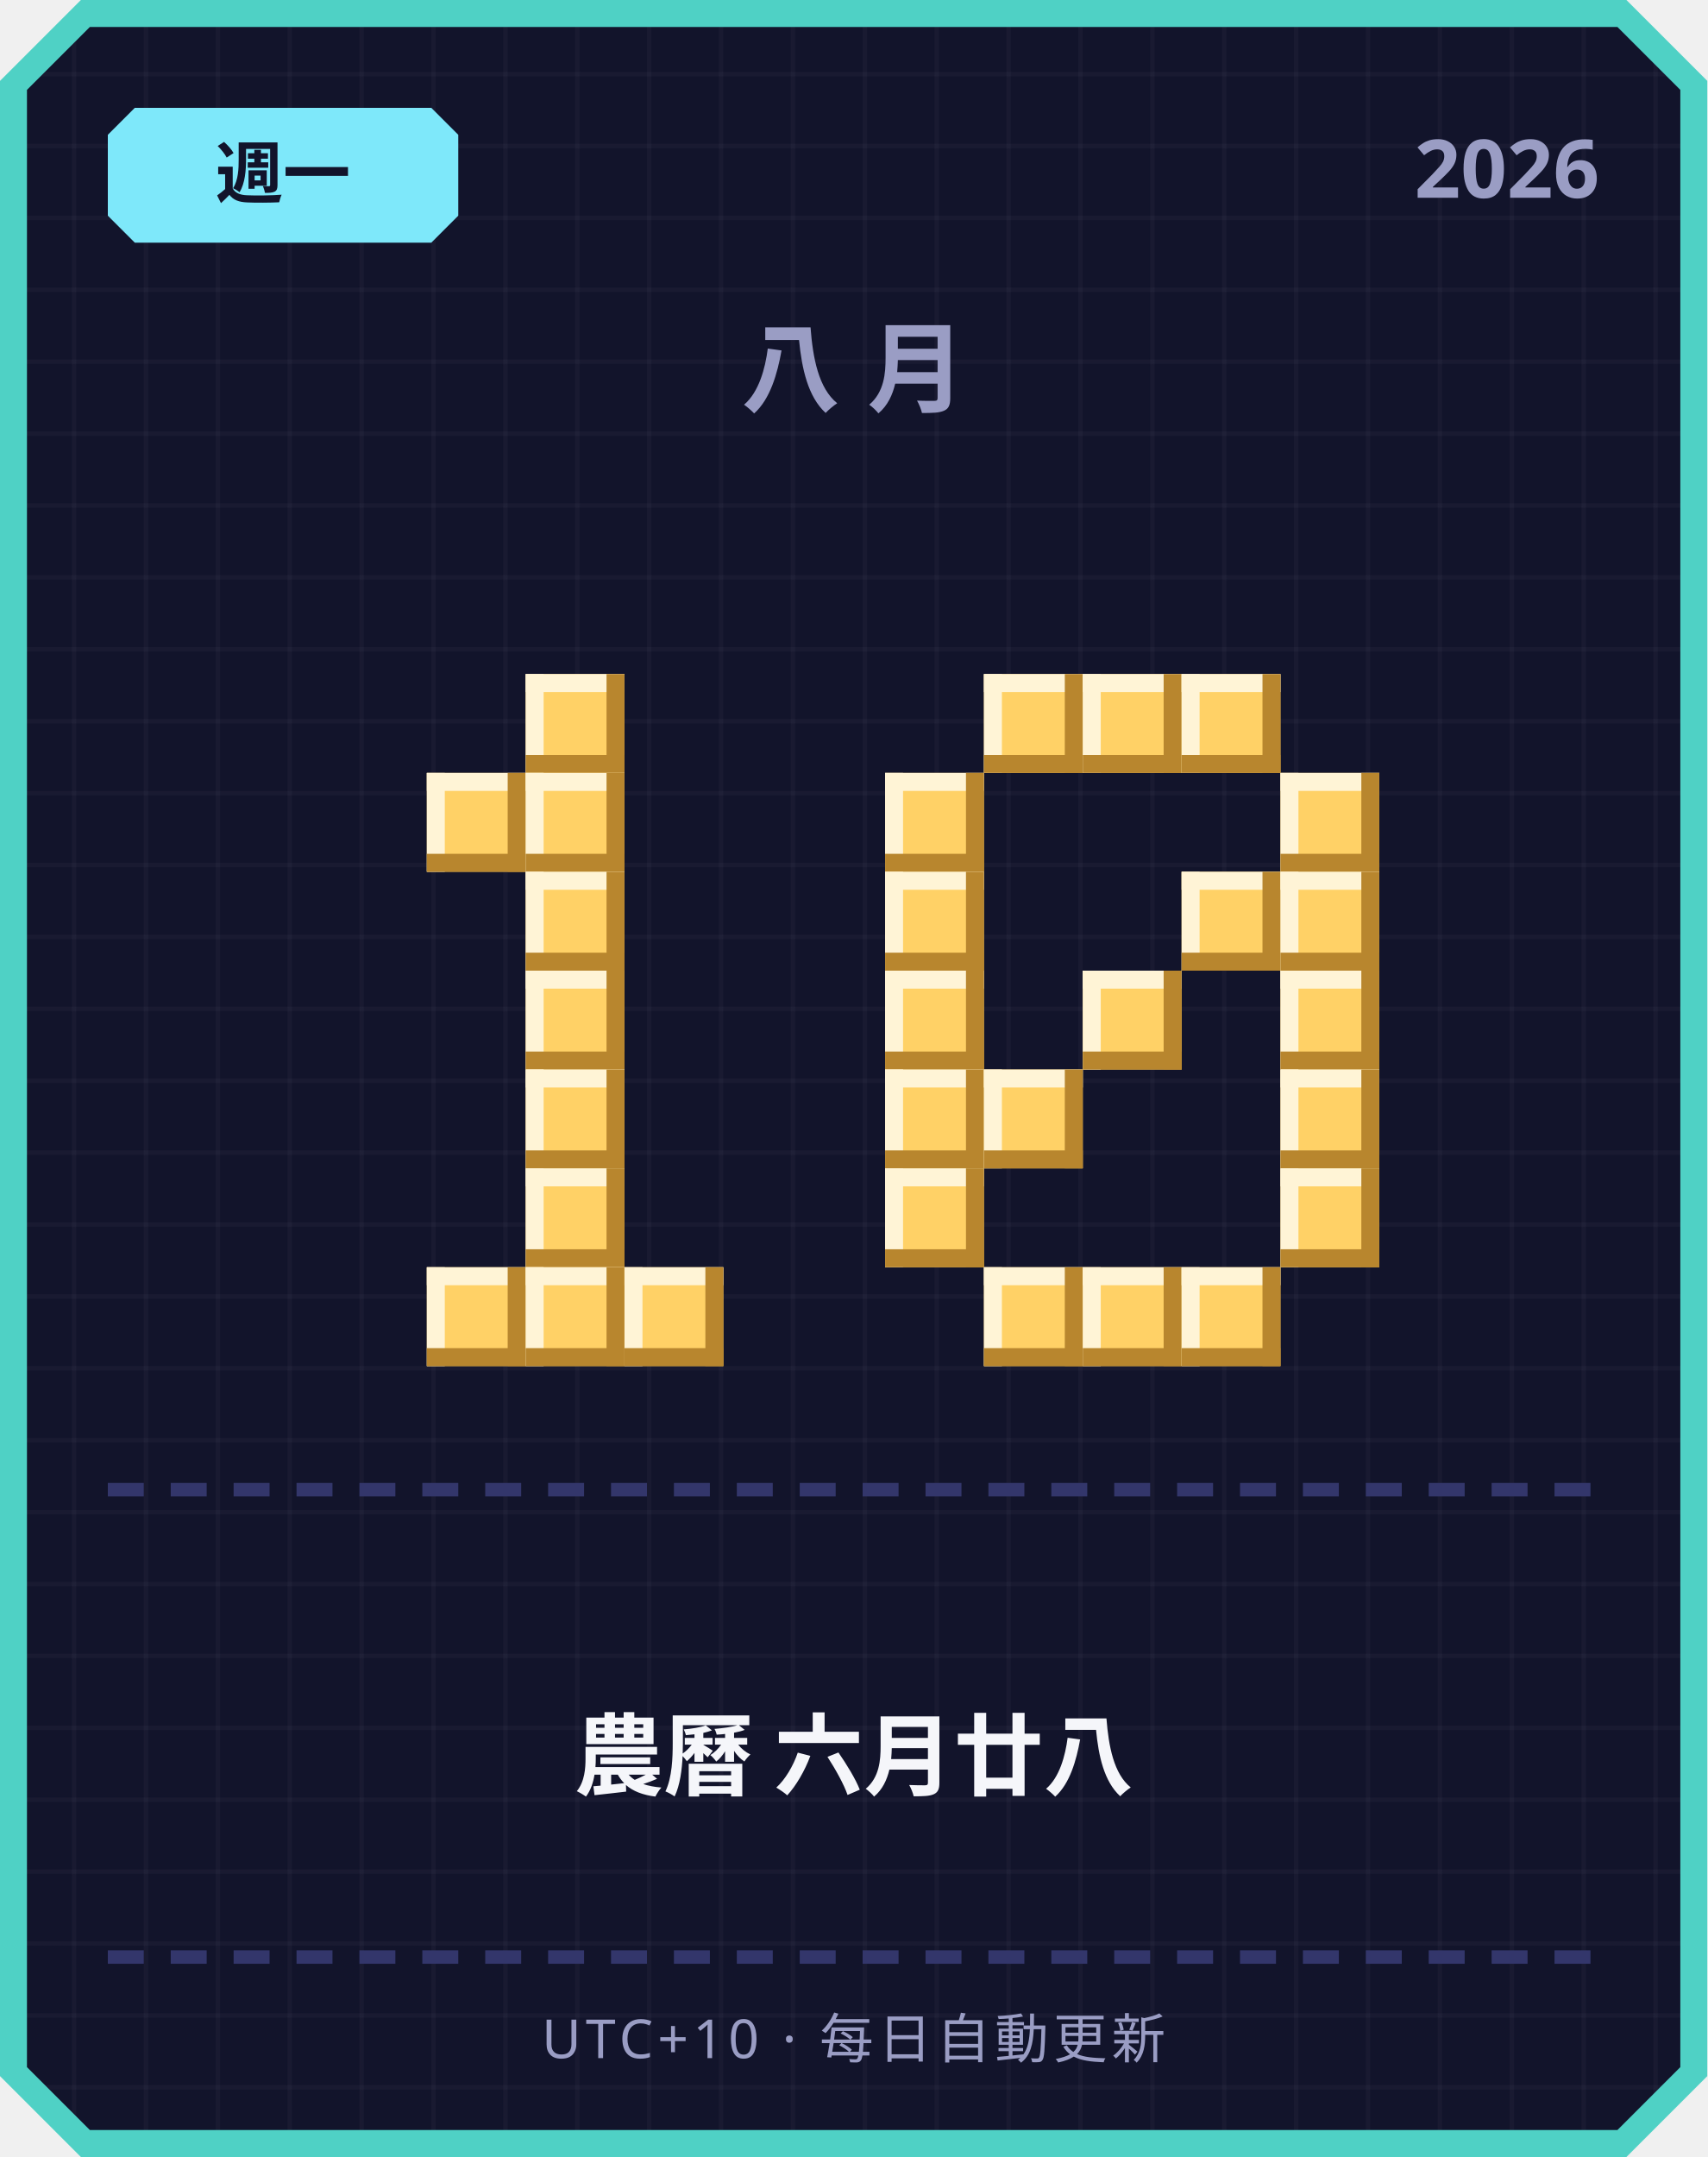
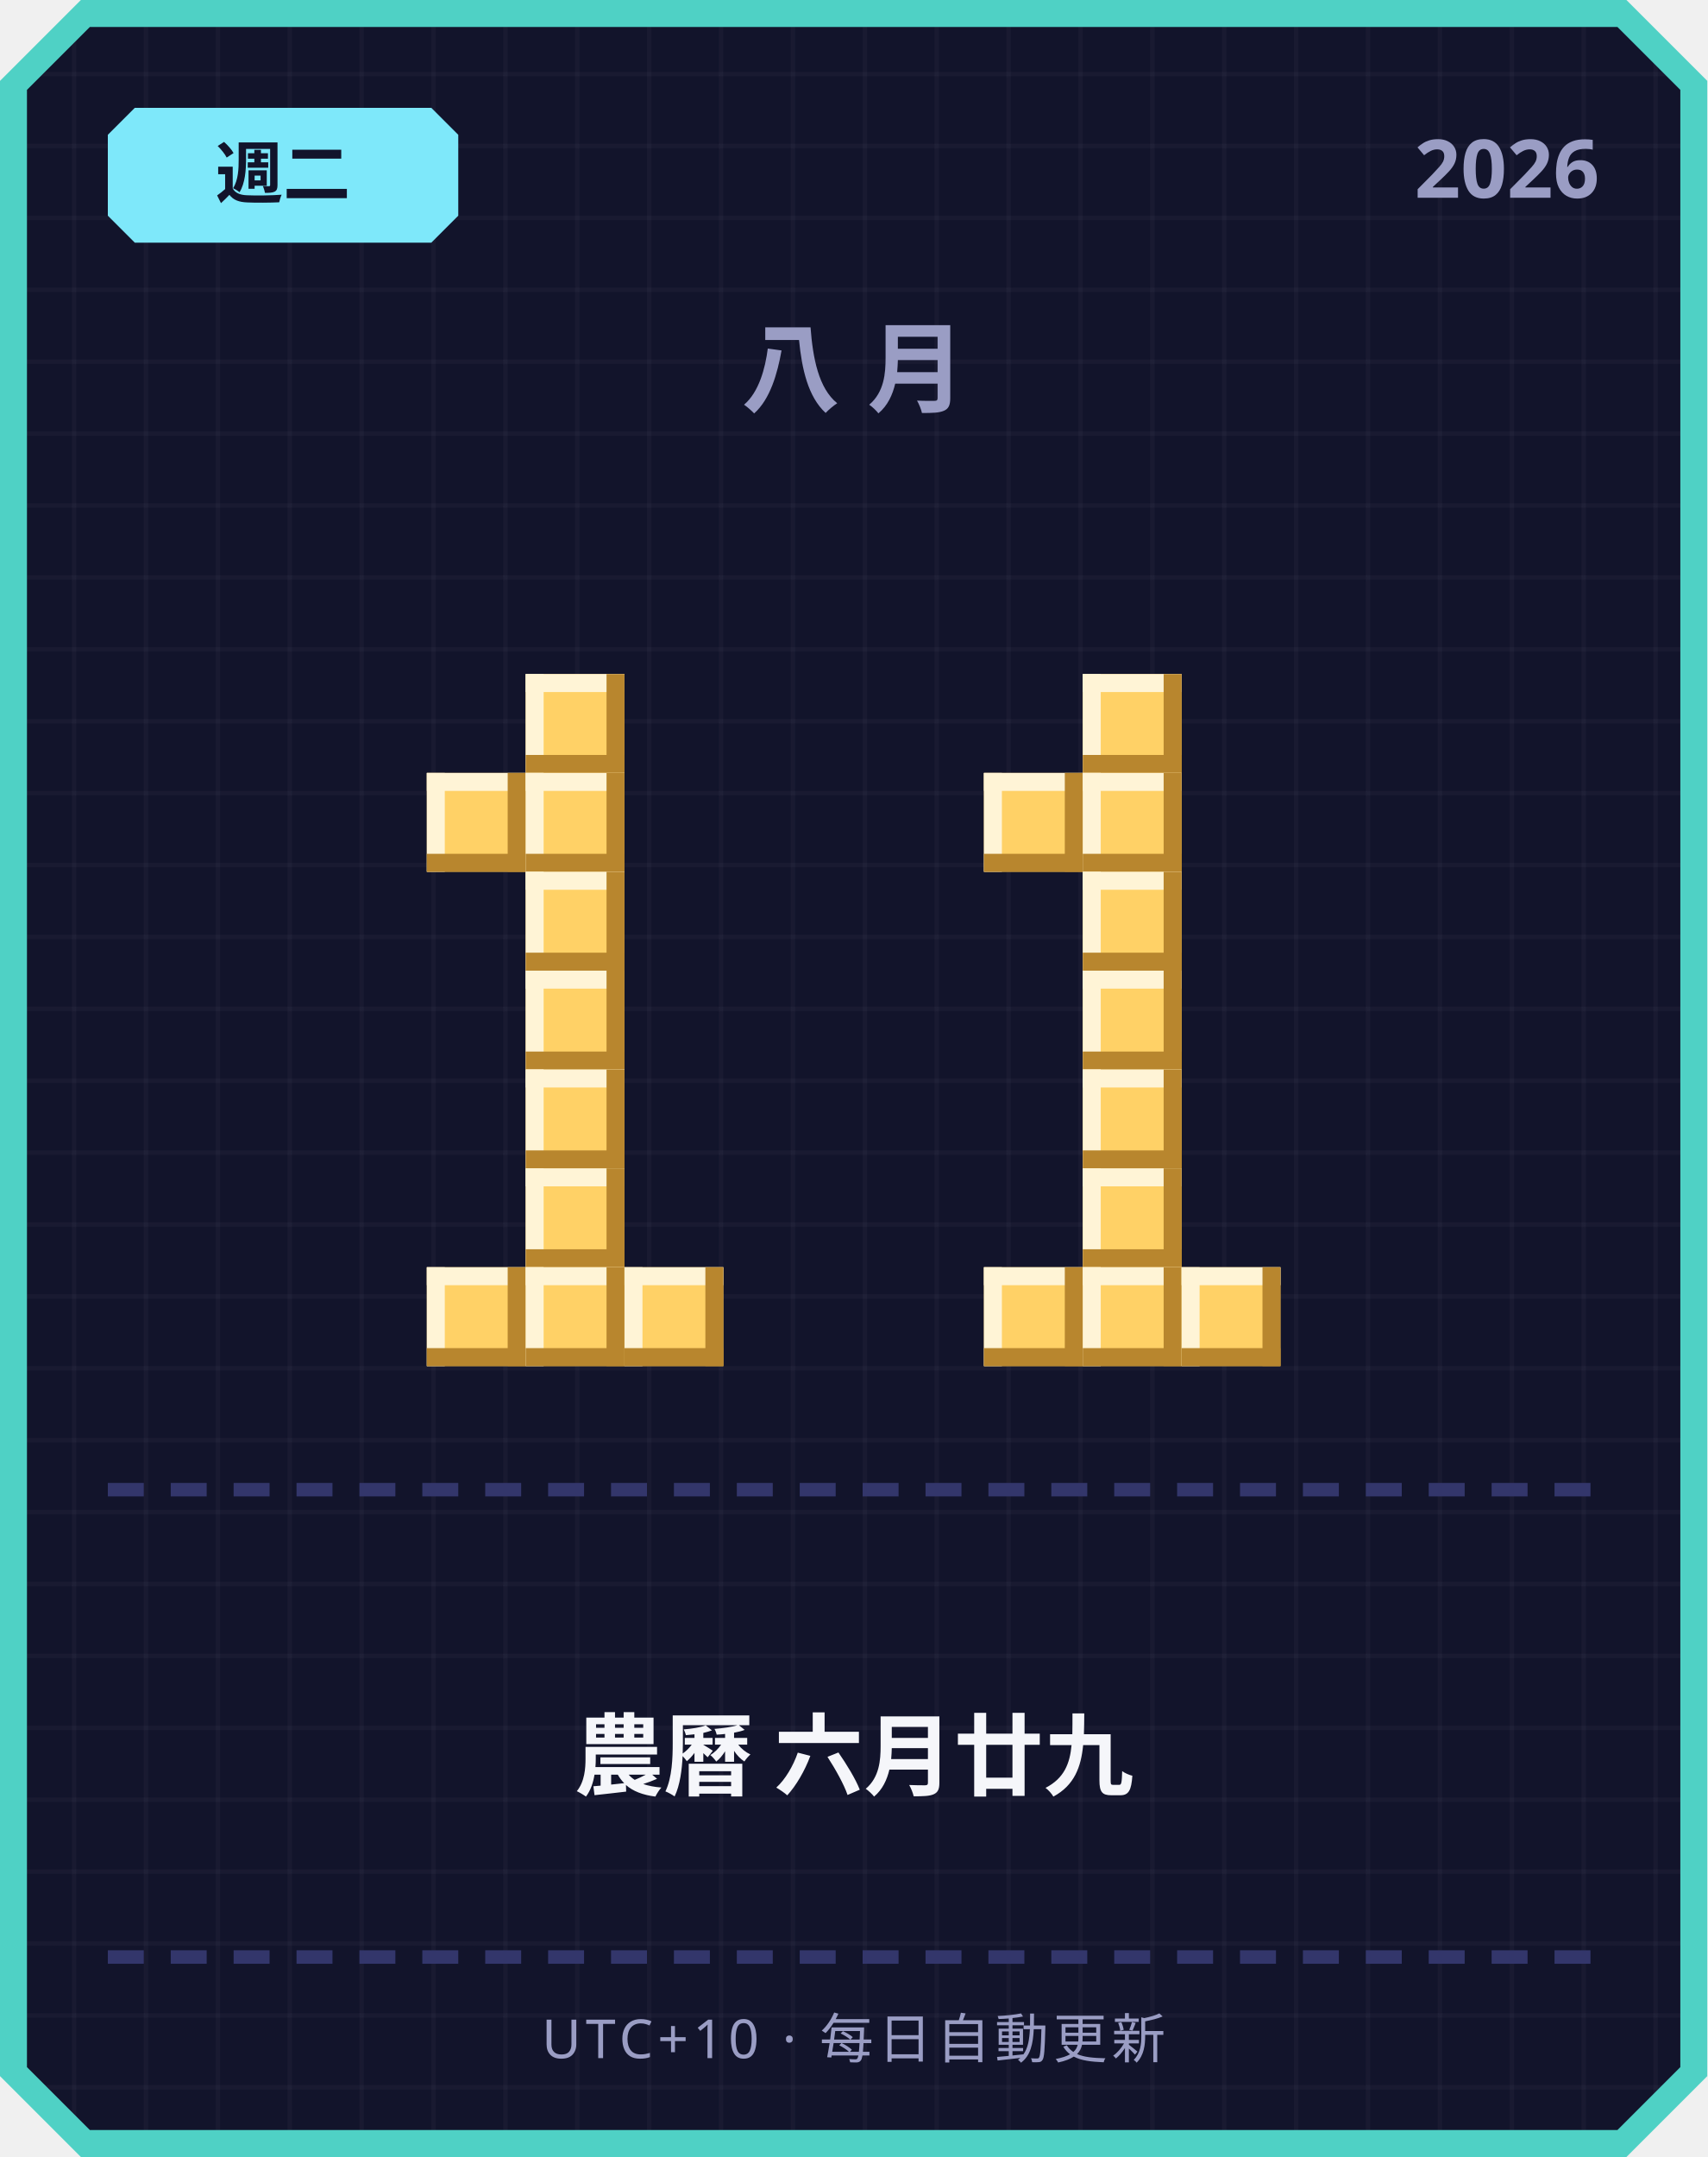
<svg xmlns="http://www.w3.org/2000/svg" width="380" height="480" viewBox="0 0 380 480">
  <defs>
    <pattern id="grid" width="16" height="16" patternUnits="userSpaceOnUse">
      <rect width="16" height="16" fill="#12142b" />
      <rect width="1" height="16" fill="#ffffff" opacity="0.03" />
      <rect width="16" height="1" fill="#ffffff" opacity="0.03" />
    </pattern>
  </defs>
  <path d="M 18,0 L 362,0 L 380,18 L 380,462 L 362,480 L 18,480 L 0,462 L 0,18 Z" fill="#4fd1c5" />
  <path d="M 20,6 L 360,6 L 374,20 L 374,460 L 360,474 L 20,474 L 6,460 L 6,20 Z" fill="url(#grid)" />
  <path d="M 30,24 L 96,24 L 102,30 L 102,48 L 96,54 L 30,54 L 24,48 L 24,30 Z" fill="#7ee8fa" />
-   <text x="63" y="44" text-anchor="middle" font-family="'Segoe UI', sans-serif" font-size="15" font-weight="700" fill="#12142b">週一</text>
+   <text x="63" y="44" text-anchor="middle" font-family="'Segoe UI', sans-serif" font-size="15" font-weight="700" fill="#12142b">週二</text>
  <text x="356" y="44" text-anchor="end" font-family="'Segoe UI', sans-serif" font-size="18" font-weight="700" fill="#9a9dc4">2026</text>
  <text x="190" y="90" text-anchor="middle" font-family="'Segoe UI', sans-serif" font-size="22" font-weight="700" letter-spacing="6" fill="#9a9dc4">八月</text>
  <rect x="117" y="150" width="22" height="22" fill="#ffd166" />
  <rect x="117" y="150" width="22" height="4" fill="#fff4d6" />
  <rect x="117" y="150" width="4" height="22" fill="#fff4d6" />
  <rect x="117" y="168" width="22" height="4" fill="#b8862e" />
  <rect x="135" y="150" width="4" height="22" fill="#b8862e" />
  <rect x="95" y="172" width="22" height="22" fill="#ffd166" />
  <rect x="95" y="172" width="22" height="4" fill="#fff4d6" />
  <rect x="95" y="172" width="4" height="22" fill="#fff4d6" />
  <rect x="95" y="190" width="22" height="4" fill="#b8862e" />
  <rect x="113" y="172" width="4" height="22" fill="#b8862e" />
  <rect x="117" y="172" width="22" height="22" fill="#ffd166" />
  <rect x="117" y="172" width="22" height="4" fill="#fff4d6" />
  <rect x="117" y="172" width="4" height="22" fill="#fff4d6" />
  <rect x="117" y="190" width="22" height="4" fill="#b8862e" />
  <rect x="135" y="172" width="4" height="22" fill="#b8862e" />
  <rect x="117" y="194" width="22" height="22" fill="#ffd166" />
  <rect x="117" y="194" width="22" height="4" fill="#fff4d6" />
  <rect x="117" y="194" width="4" height="22" fill="#fff4d6" />
  <rect x="117" y="212" width="22" height="4" fill="#b8862e" />
  <rect x="135" y="194" width="4" height="22" fill="#b8862e" />
  <rect x="117" y="216" width="22" height="22" fill="#ffd166" />
  <rect x="117" y="216" width="22" height="4" fill="#fff4d6" />
  <rect x="117" y="216" width="4" height="22" fill="#fff4d6" />
  <rect x="117" y="234" width="22" height="4" fill="#b8862e" />
  <rect x="135" y="216" width="4" height="22" fill="#b8862e" />
  <rect x="117" y="238" width="22" height="22" fill="#ffd166" />
  <rect x="117" y="238" width="22" height="4" fill="#fff4d6" />
  <rect x="117" y="238" width="4" height="22" fill="#fff4d6" />
  <rect x="117" y="256" width="22" height="4" fill="#b8862e" />
  <rect x="135" y="238" width="4" height="22" fill="#b8862e" />
  <rect x="117" y="260" width="22" height="22" fill="#ffd166" />
  <rect x="117" y="260" width="22" height="4" fill="#fff4d6" />
  <rect x="117" y="260" width="4" height="22" fill="#fff4d6" />
  <rect x="117" y="278" width="22" height="4" fill="#b8862e" />
  <rect x="135" y="260" width="4" height="22" fill="#b8862e" />
  <rect x="95" y="282" width="22" height="22" fill="#ffd166" />
  <rect x="95" y="282" width="22" height="4" fill="#fff4d6" />
  <rect x="95" y="282" width="4" height="22" fill="#fff4d6" />
  <rect x="95" y="300" width="22" height="4" fill="#b8862e" />
  <rect x="113" y="282" width="4" height="22" fill="#b8862e" />
  <rect x="117" y="282" width="22" height="22" fill="#ffd166" />
  <rect x="117" y="282" width="22" height="4" fill="#fff4d6" />
  <rect x="117" y="282" width="4" height="22" fill="#fff4d6" />
  <rect x="117" y="300" width="22" height="4" fill="#b8862e" />
  <rect x="135" y="282" width="4" height="22" fill="#b8862e" />
  <rect x="139" y="282" width="22" height="22" fill="#ffd166" />
  <rect x="139" y="282" width="22" height="4" fill="#fff4d6" />
  <rect x="139" y="282" width="4" height="22" fill="#fff4d6" />
  <rect x="139" y="300" width="22" height="4" fill="#b8862e" />
  <rect x="157" y="282" width="4" height="22" fill="#b8862e" />
-   <rect x="219" y="150" width="22" height="22" fill="#ffd166" />
-   <rect x="219" y="150" width="22" height="4" fill="#fff4d6" />
-   <rect x="219" y="150" width="4" height="22" fill="#fff4d6" />
-   <rect x="219" y="168" width="22" height="4" fill="#b8862e" />
-   <rect x="237" y="150" width="4" height="22" fill="#b8862e" />
  <rect x="241" y="150" width="22" height="22" fill="#ffd166" />
  <rect x="241" y="150" width="22" height="4" fill="#fff4d6" />
  <rect x="241" y="150" width="4" height="22" fill="#fff4d6" />
  <rect x="241" y="168" width="22" height="4" fill="#b8862e" />
  <rect x="259" y="150" width="4" height="22" fill="#b8862e" />
-   <rect x="263" y="150" width="22" height="22" fill="#ffd166" />
-   <rect x="263" y="150" width="22" height="4" fill="#fff4d6" />
-   <rect x="263" y="150" width="4" height="22" fill="#fff4d6" />
-   <rect x="263" y="168" width="22" height="4" fill="#b8862e" />
-   <rect x="281" y="150" width="4" height="22" fill="#b8862e" />
-   <rect x="197" y="172" width="22" height="22" fill="#ffd166" />
-   <rect x="197" y="172" width="22" height="4" fill="#fff4d6" />
-   <rect x="197" y="172" width="4" height="22" fill="#fff4d6" />
-   <rect x="197" y="190" width="22" height="4" fill="#b8862e" />
-   <rect x="215" y="172" width="4" height="22" fill="#b8862e" />
-   <rect x="285" y="172" width="22" height="22" fill="#ffd166" />
-   <rect x="285" y="172" width="22" height="4" fill="#fff4d6" />
-   <rect x="285" y="172" width="4" height="22" fill="#fff4d6" />
-   <rect x="285" y="190" width="22" height="4" fill="#b8862e" />
-   <rect x="303" y="172" width="4" height="22" fill="#b8862e" />
-   <rect x="197" y="194" width="22" height="22" fill="#ffd166" />
-   <rect x="197" y="194" width="22" height="4" fill="#fff4d6" />
-   <rect x="197" y="194" width="4" height="22" fill="#fff4d6" />
-   <rect x="197" y="212" width="22" height="4" fill="#b8862e" />
-   <rect x="215" y="194" width="4" height="22" fill="#b8862e" />
-   <rect x="263" y="194" width="22" height="22" fill="#ffd166" />
-   <rect x="263" y="194" width="22" height="4" fill="#fff4d6" />
-   <rect x="263" y="194" width="4" height="22" fill="#fff4d6" />
-   <rect x="263" y="212" width="22" height="4" fill="#b8862e" />
-   <rect x="281" y="194" width="4" height="22" fill="#b8862e" />
-   <rect x="285" y="194" width="22" height="22" fill="#ffd166" />
-   <rect x="285" y="194" width="22" height="4" fill="#fff4d6" />
-   <rect x="285" y="194" width="4" height="22" fill="#fff4d6" />
-   <rect x="285" y="212" width="22" height="4" fill="#b8862e" />
-   <rect x="303" y="194" width="4" height="22" fill="#b8862e" />
-   <rect x="197" y="216" width="22" height="22" fill="#ffd166" />
-   <rect x="197" y="216" width="22" height="4" fill="#fff4d6" />
-   <rect x="197" y="216" width="4" height="22" fill="#fff4d6" />
-   <rect x="197" y="234" width="22" height="4" fill="#b8862e" />
-   <rect x="215" y="216" width="4" height="22" fill="#b8862e" />
+   <rect x="219" y="172" width="22" height="22" fill="#ffd166" />
+   <rect x="219" y="172" width="22" height="4" fill="#fff4d6" />
+   <rect x="219" y="172" width="4" height="22" fill="#fff4d6" />
+   <rect x="219" y="190" width="22" height="4" fill="#b8862e" />
+   <rect x="237" y="172" width="4" height="22" fill="#b8862e" />
+   <rect x="241" y="172" width="22" height="22" fill="#ffd166" />
+   <rect x="241" y="172" width="22" height="4" fill="#fff4d6" />
+   <rect x="241" y="172" width="4" height="22" fill="#fff4d6" />
+   <rect x="241" y="190" width="22" height="4" fill="#b8862e" />
+   <rect x="259" y="172" width="4" height="22" fill="#b8862e" />
+   <rect x="241" y="194" width="22" height="22" fill="#ffd166" />
+   <rect x="241" y="194" width="22" height="4" fill="#fff4d6" />
+   <rect x="241" y="194" width="4" height="22" fill="#fff4d6" />
+   <rect x="241" y="212" width="22" height="4" fill="#b8862e" />
+   <rect x="259" y="194" width="4" height="22" fill="#b8862e" />
  <rect x="241" y="216" width="22" height="22" fill="#ffd166" />
  <rect x="241" y="216" width="22" height="4" fill="#fff4d6" />
  <rect x="241" y="216" width="4" height="22" fill="#fff4d6" />
  <rect x="241" y="234" width="22" height="4" fill="#b8862e" />
  <rect x="259" y="216" width="4" height="22" fill="#b8862e" />
-   <rect x="285" y="216" width="22" height="22" fill="#ffd166" />
-   <rect x="285" y="216" width="22" height="4" fill="#fff4d6" />
-   <rect x="285" y="216" width="4" height="22" fill="#fff4d6" />
-   <rect x="285" y="234" width="22" height="4" fill="#b8862e" />
-   <rect x="303" y="216" width="4" height="22" fill="#b8862e" />
-   <rect x="197" y="238" width="22" height="22" fill="#ffd166" />
-   <rect x="197" y="238" width="22" height="4" fill="#fff4d6" />
-   <rect x="197" y="238" width="4" height="22" fill="#fff4d6" />
-   <rect x="197" y="256" width="22" height="4" fill="#b8862e" />
-   <rect x="215" y="238" width="4" height="22" fill="#b8862e" />
-   <rect x="219" y="238" width="22" height="22" fill="#ffd166" />
-   <rect x="219" y="238" width="22" height="4" fill="#fff4d6" />
-   <rect x="219" y="238" width="4" height="22" fill="#fff4d6" />
-   <rect x="219" y="256" width="22" height="4" fill="#b8862e" />
-   <rect x="237" y="238" width="4" height="22" fill="#b8862e" />
-   <rect x="285" y="238" width="22" height="22" fill="#ffd166" />
-   <rect x="285" y="238" width="22" height="4" fill="#fff4d6" />
-   <rect x="285" y="238" width="4" height="22" fill="#fff4d6" />
-   <rect x="285" y="256" width="22" height="4" fill="#b8862e" />
-   <rect x="303" y="238" width="4" height="22" fill="#b8862e" />
-   <rect x="197" y="260" width="22" height="22" fill="#ffd166" />
-   <rect x="197" y="260" width="22" height="4" fill="#fff4d6" />
-   <rect x="197" y="260" width="4" height="22" fill="#fff4d6" />
-   <rect x="197" y="278" width="22" height="4" fill="#b8862e" />
-   <rect x="215" y="260" width="4" height="22" fill="#b8862e" />
-   <rect x="285" y="260" width="22" height="22" fill="#ffd166" />
-   <rect x="285" y="260" width="22" height="4" fill="#fff4d6" />
-   <rect x="285" y="260" width="4" height="22" fill="#fff4d6" />
-   <rect x="285" y="278" width="22" height="4" fill="#b8862e" />
-   <rect x="303" y="260" width="4" height="22" fill="#b8862e" />
+   <rect x="241" y="238" width="22" height="22" fill="#ffd166" />
+   <rect x="241" y="238" width="22" height="4" fill="#fff4d6" />
+   <rect x="241" y="238" width="4" height="22" fill="#fff4d6" />
+   <rect x="241" y="256" width="22" height="4" fill="#b8862e" />
+   <rect x="259" y="238" width="4" height="22" fill="#b8862e" />
+   <rect x="241" y="260" width="22" height="22" fill="#ffd166" />
+   <rect x="241" y="260" width="22" height="4" fill="#fff4d6" />
+   <rect x="241" y="260" width="4" height="22" fill="#fff4d6" />
+   <rect x="241" y="278" width="22" height="4" fill="#b8862e" />
+   <rect x="259" y="260" width="4" height="22" fill="#b8862e" />
  <rect x="219" y="282" width="22" height="22" fill="#ffd166" />
  <rect x="219" y="282" width="22" height="4" fill="#fff4d6" />
  <rect x="219" y="282" width="4" height="22" fill="#fff4d6" />
  <rect x="219" y="300" width="22" height="4" fill="#b8862e" />
  <rect x="237" y="282" width="4" height="22" fill="#b8862e" />
  <rect x="241" y="282" width="22" height="22" fill="#ffd166" />
  <rect x="241" y="282" width="22" height="4" fill="#fff4d6" />
  <rect x="241" y="282" width="4" height="22" fill="#fff4d6" />
  <rect x="241" y="300" width="22" height="4" fill="#b8862e" />
  <rect x="259" y="282" width="4" height="22" fill="#b8862e" />
  <rect x="263" y="282" width="22" height="22" fill="#ffd166" />
  <rect x="263" y="282" width="22" height="4" fill="#fff4d6" />
  <rect x="263" y="282" width="4" height="22" fill="#fff4d6" />
  <rect x="263" y="300" width="22" height="4" fill="#b8862e" />
  <rect x="281" y="282" width="4" height="22" fill="#b8862e" />
  <rect x="24" y="330" width="8" height="3" fill="#33366b" />
  <rect x="38" y="330" width="8" height="3" fill="#33366b" />
  <rect x="52" y="330" width="8" height="3" fill="#33366b" />
  <rect x="66" y="330" width="8" height="3" fill="#33366b" />
  <rect x="80" y="330" width="8" height="3" fill="#33366b" />
  <rect x="94" y="330" width="8" height="3" fill="#33366b" />
  <rect x="108" y="330" width="8" height="3" fill="#33366b" />
  <rect x="122" y="330" width="8" height="3" fill="#33366b" />
  <rect x="136" y="330" width="8" height="3" fill="#33366b" />
  <rect x="150" y="330" width="8" height="3" fill="#33366b" />
  <rect x="164" y="330" width="8" height="3" fill="#33366b" />
  <rect x="178" y="330" width="8" height="3" fill="#33366b" />
  <rect x="192" y="330" width="8" height="3" fill="#33366b" />
  <rect x="206" y="330" width="8" height="3" fill="#33366b" />
  <rect x="220" y="330" width="8" height="3" fill="#33366b" />
  <rect x="234" y="330" width="8" height="3" fill="#33366b" />
  <rect x="248" y="330" width="8" height="3" fill="#33366b" />
  <rect x="262" y="330" width="8" height="3" fill="#33366b" />
  <rect x="276" y="330" width="8" height="3" fill="#33366b" />
  <rect x="290" y="330" width="8" height="3" fill="#33366b" />
  <rect x="304" y="330" width="8" height="3" fill="#33366b" />
  <rect x="318" y="330" width="8" height="3" fill="#33366b" />
  <rect x="332" y="330" width="8" height="3" fill="#33366b" />
  <rect x="346" y="330" width="8" height="3" fill="#33366b" />
-   <text x="190" y="398" text-anchor="middle" font-family="'Segoe UI', 'Microsoft JhengHei', sans-serif" font-size="20" font-weight="700" fill="#f5f6fa">農曆 六月廿八</text>
+   <text x="190" y="398" text-anchor="middle" font-family="'Segoe UI', 'Microsoft JhengHei', sans-serif" font-size="20" font-weight="700" fill="#f5f6fa">農曆 六月廿九</text>
  <rect x="24" y="434" width="8" height="3" fill="#33366b" />
  <rect x="38" y="434" width="8" height="3" fill="#33366b" />
  <rect x="52" y="434" width="8" height="3" fill="#33366b" />
  <rect x="66" y="434" width="8" height="3" fill="#33366b" />
  <rect x="80" y="434" width="8" height="3" fill="#33366b" />
  <rect x="94" y="434" width="8" height="3" fill="#33366b" />
  <rect x="108" y="434" width="8" height="3" fill="#33366b" />
  <rect x="122" y="434" width="8" height="3" fill="#33366b" />
  <rect x="136" y="434" width="8" height="3" fill="#33366b" />
  <rect x="150" y="434" width="8" height="3" fill="#33366b" />
  <rect x="164" y="434" width="8" height="3" fill="#33366b" />
  <rect x="178" y="434" width="8" height="3" fill="#33366b" />
  <rect x="192" y="434" width="8" height="3" fill="#33366b" />
  <rect x="206" y="434" width="8" height="3" fill="#33366b" />
  <rect x="220" y="434" width="8" height="3" fill="#33366b" />
  <rect x="234" y="434" width="8" height="3" fill="#33366b" />
  <rect x="248" y="434" width="8" height="3" fill="#33366b" />
  <rect x="262" y="434" width="8" height="3" fill="#33366b" />
  <rect x="276" y="434" width="8" height="3" fill="#33366b" />
  <rect x="290" y="434" width="8" height="3" fill="#33366b" />
  <rect x="304" y="434" width="8" height="3" fill="#33366b" />
  <rect x="318" y="434" width="8" height="3" fill="#33366b" />
  <rect x="332" y="434" width="8" height="3" fill="#33366b" />
  <rect x="346" y="434" width="8" height="3" fill="#33366b" />
  <text x="190" y="458" text-anchor="middle" font-family="'Segoe UI', sans-serif" font-size="12" letter-spacing="1" fill="#9a9dc4">UTC+10 · 每日自動更新</text>
</svg>
